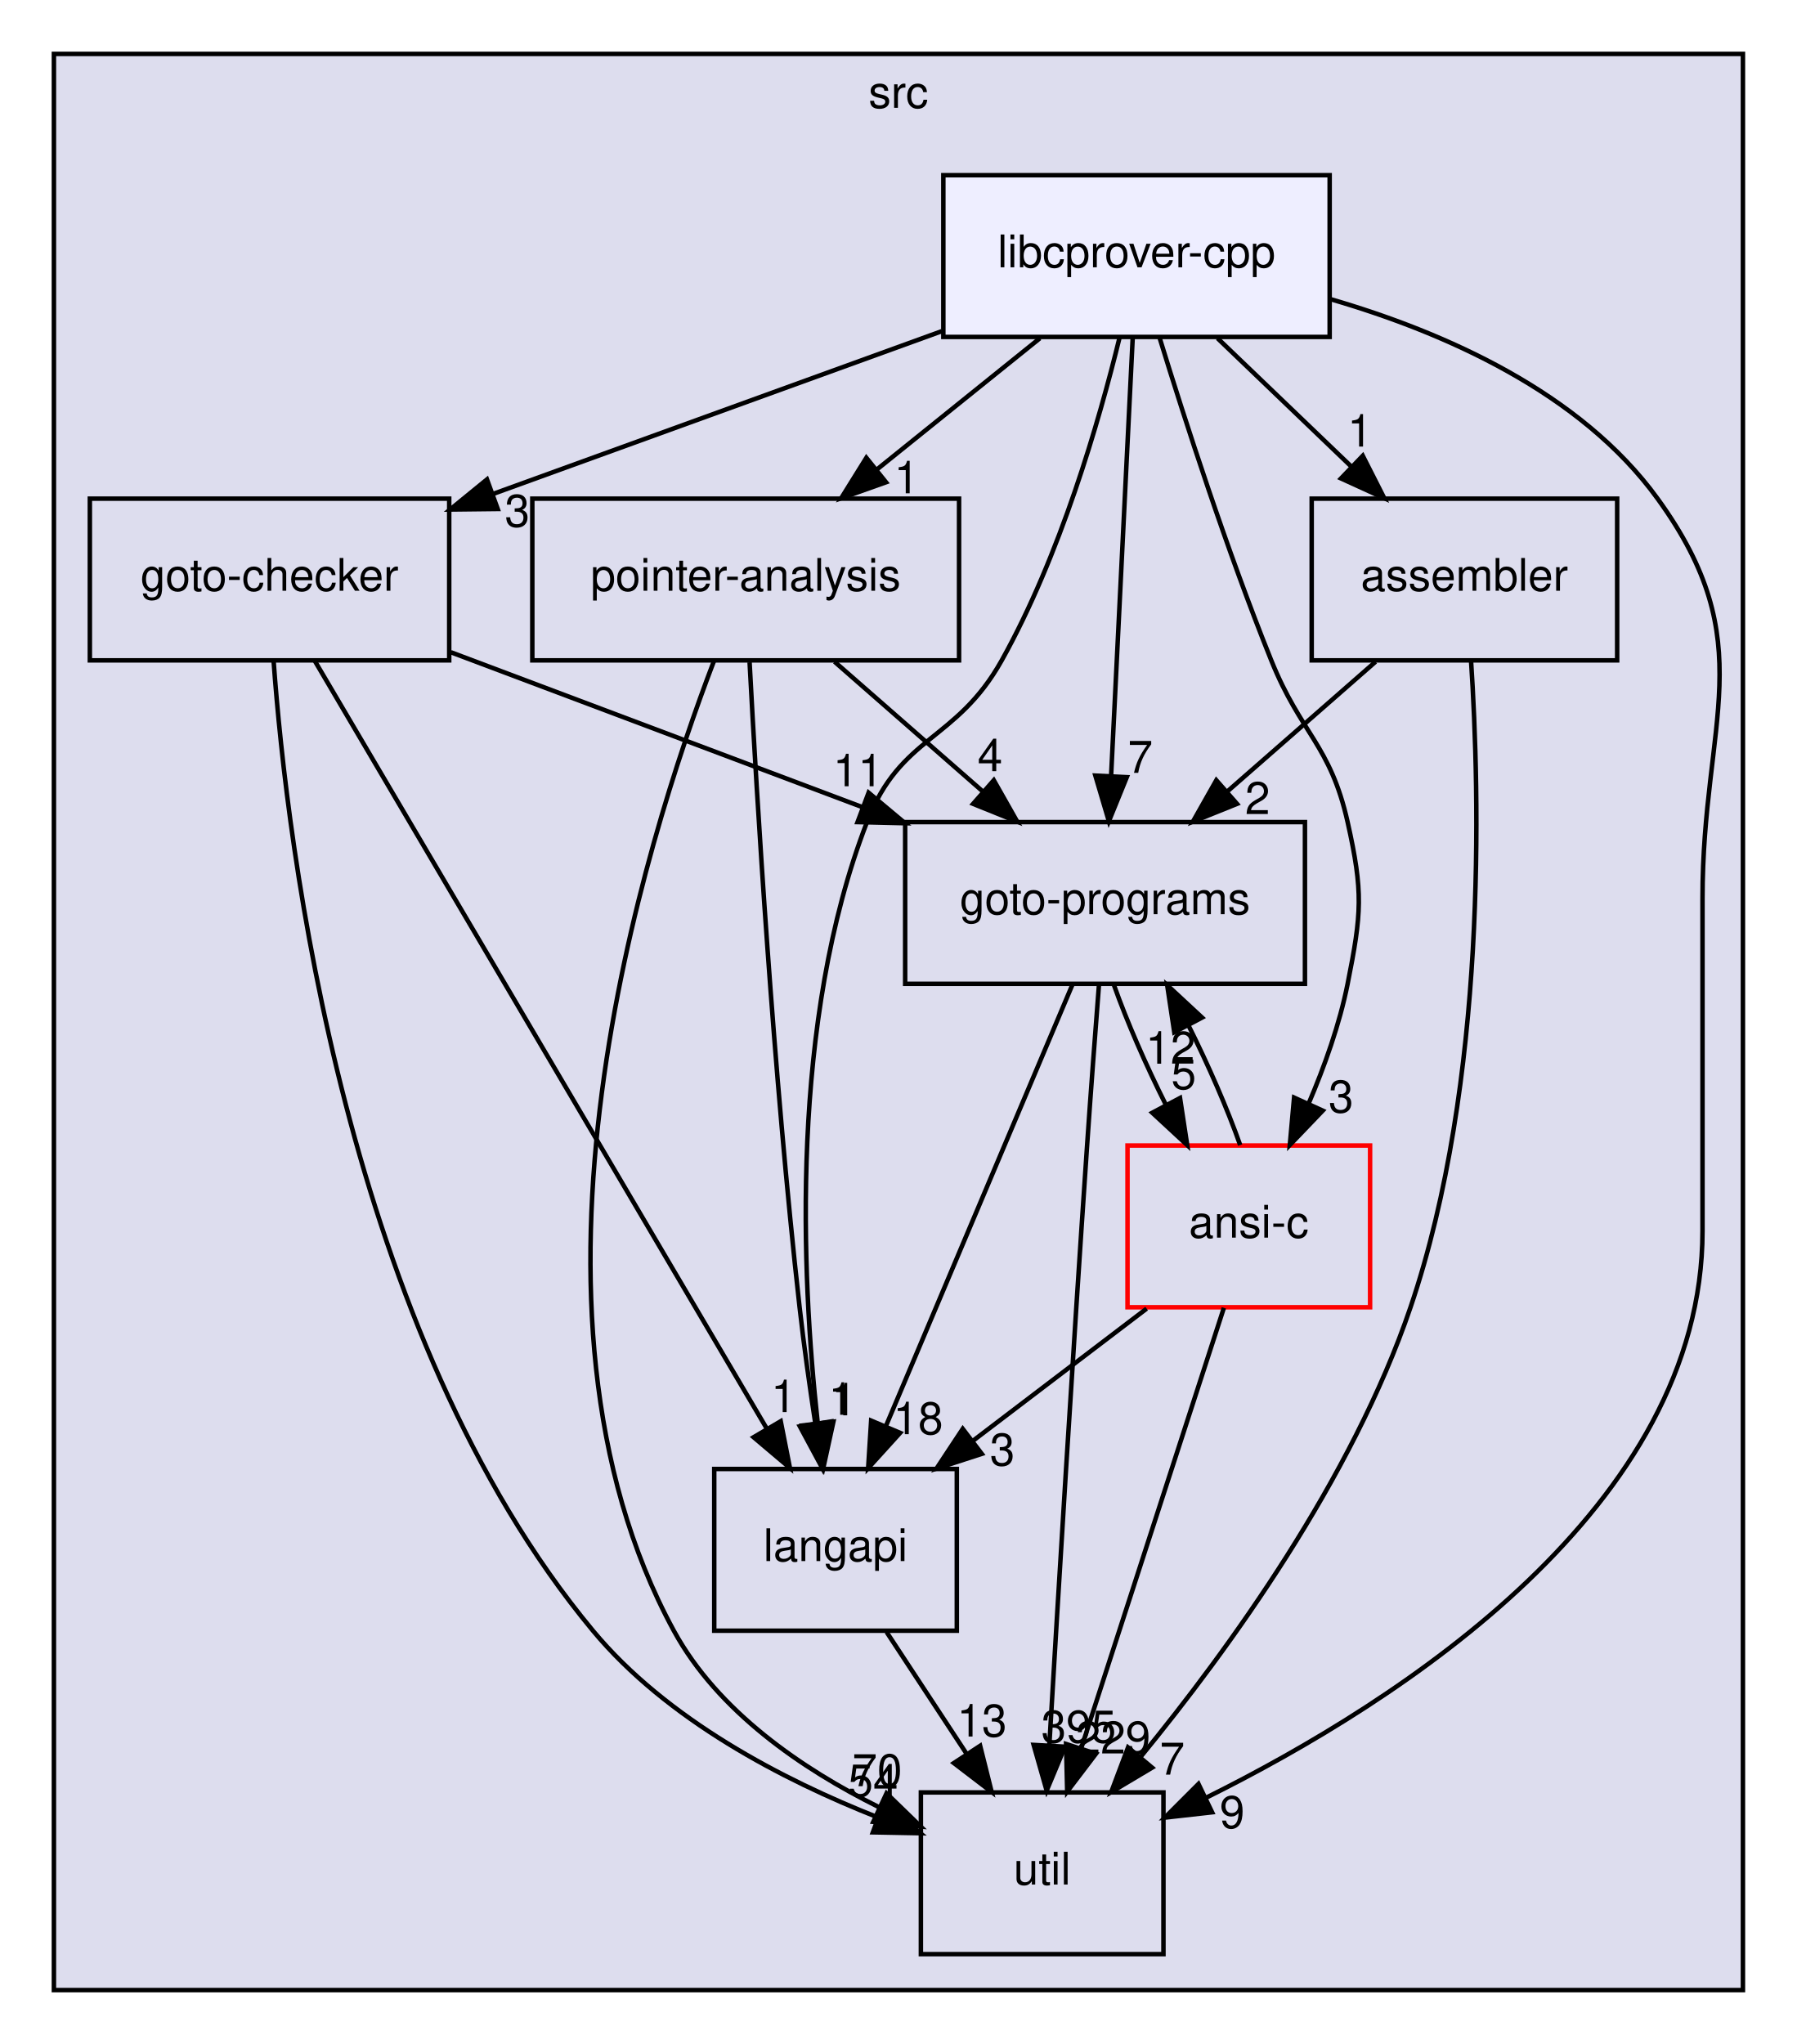
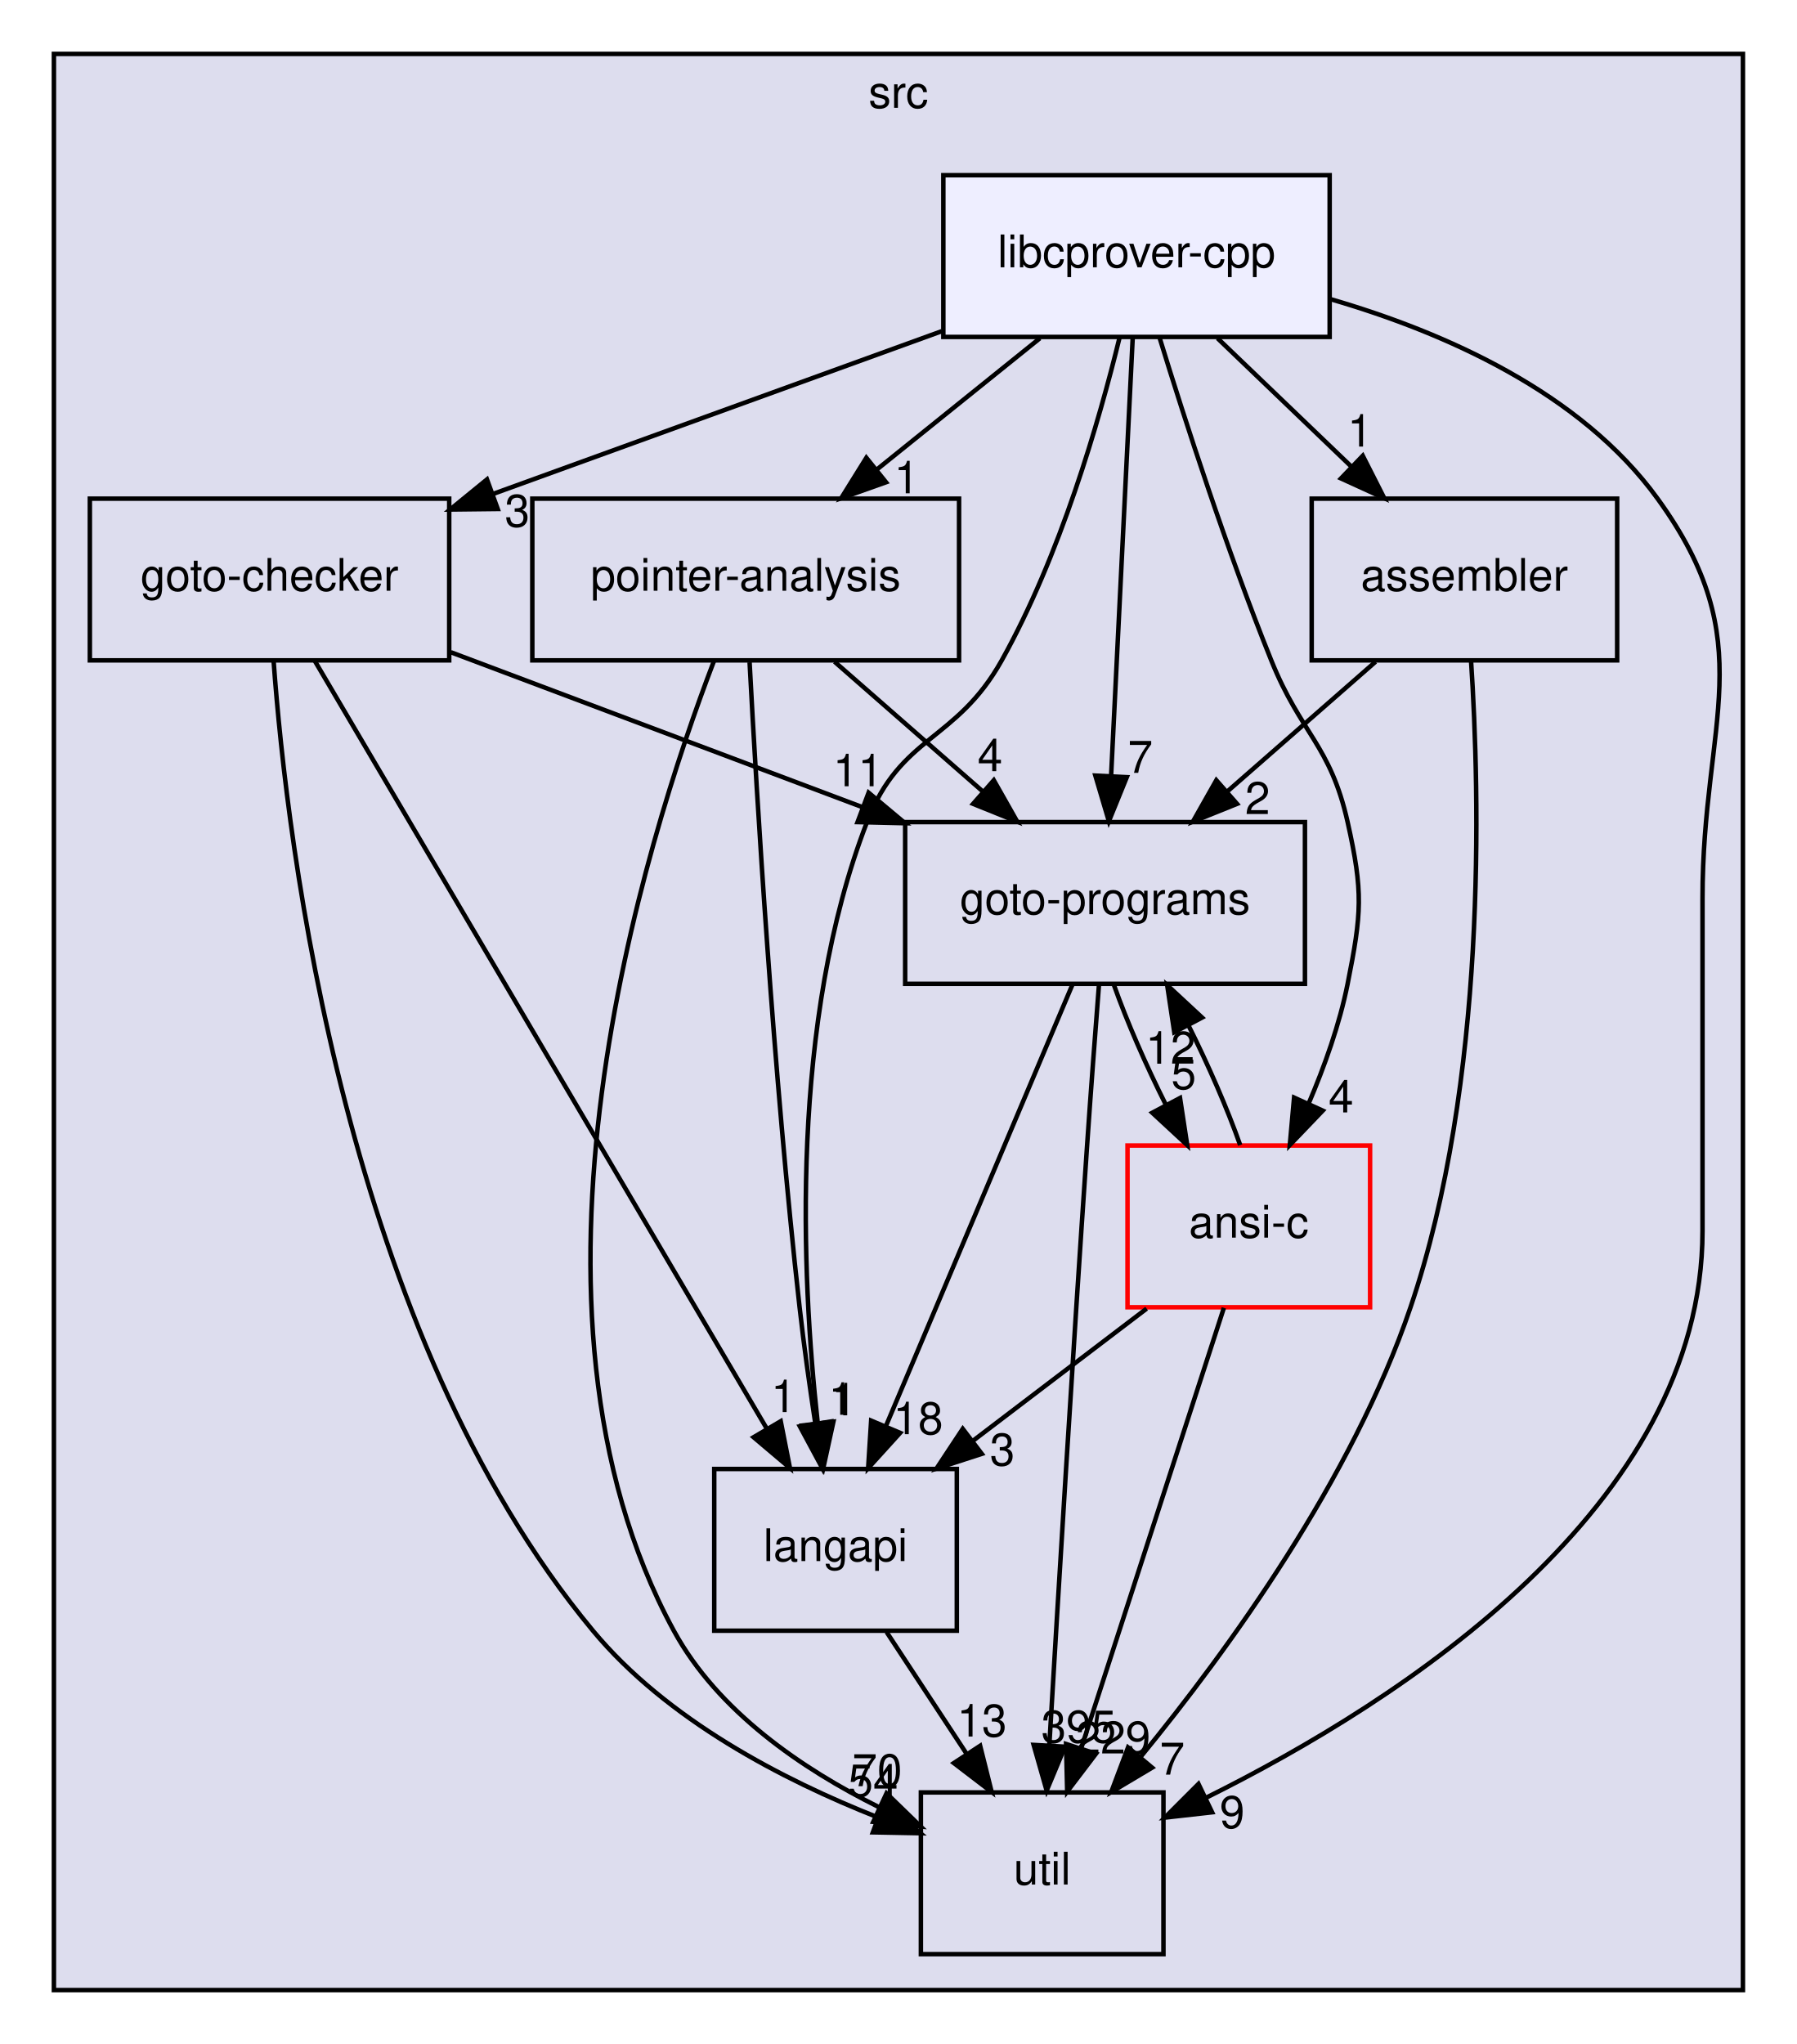
<svg xmlns="http://www.w3.org/2000/svg" xmlns:xlink="http://www.w3.org/1999/xlink" width="400pt" height="455pt" viewBox="0.00 0.00 400.00 455.00">
  <g id="graph0" class="graph" transform="scale(1 1) rotate(0) translate(4 451)">
    <g id="clust1" class="cluster">
      <g id="a_clust1">
        <a xlink:href="dir_68267d1309a1af8e8297ef4c3efbcdba.html" target="_top" xlink:title="src">
          <polygon fill="#ddddee" stroke="black" points="8,-8 8,-439 384,-439 384,-8 8,-8" />
          <text text-anchor="middle" x="196" y="-427" font-family="Helvetica,sans-Serif" font-size="10.00">src</text>
        </a>
      </g>
    </g>
    <g id="node1" class="node">
      <g id="a_node1">
        <a xlink:href="dir_0ae8a7d84de7430323d0a8da6a53a1ca.html" target="_top" xlink:title="pointer-analysis">
          <polygon fill="none" stroke="black" points="209.5,-340 114.5,-340 114.5,-304 209.5,-304 209.5,-340" />
          <text text-anchor="middle" x="162" y="-319.5" font-family="Helvetica,sans-Serif" font-size="10.00">pointer-analysis</text>
        </a>
      </g>
    </g>
    <g id="node2" class="node">
      <g id="a_node2">
        <a xlink:href="dir_245199dd16b1f3757d78c9dc7747589d.html" target="_top" xlink:title="langapi">
          <polygon fill="none" stroke="black" points="209,-124 155,-124 155,-88 209,-88 209,-124" />
          <text text-anchor="middle" x="182" y="-103.5" font-family="Helvetica,sans-Serif" font-size="10.00">langapi</text>
        </a>
      </g>
    </g>
    <g id="edge10" class="edge">
      <path fill="none" stroke="black" d="M162.87,-303.57C164.44,-273.98 168.14,-212.09 174,-160 174.95,-151.55 176.24,-142.37 177.51,-134.07" />
      <polygon fill="black" stroke="black" points="180.98,-134.57 179.08,-124.14 174.06,-133.48 180.98,-134.57" />
      <g id="a_edge10-headlabel">
        <a xlink:href="dir_000033_000029.html" target="_top" xlink:title="1">
          <text text-anchor="middle" x="183.22" y="-136.06" font-family="Helvetica,sans-Serif" font-size="10.00">1</text>
        </a>
      </g>
    </g>
    <g id="node4" class="node">
      <g id="a_node4">
        <a xlink:href="dir_807c5b2c83e0c14a10083f60cf67ca05.html" target="_top" xlink:title="goto-programs">
          <polygon fill="none" stroke="black" points="286.5,-268 197.5,-268 197.5,-232 286.5,-232 286.5,-268" />
          <text text-anchor="middle" x="242" y="-247.5" font-family="Helvetica,sans-Serif" font-size="10.00">goto-programs</text>
        </a>
      </g>
    </g>
    <g id="edge11" class="edge">
      <path fill="none" stroke="black" d="M181.78,-303.7C191.75,-294.97 204.01,-284.24 214.86,-274.75" />
      <polygon fill="black" stroke="black" points="217.23,-277.32 222.45,-268.1 212.62,-272.06 217.23,-277.32" />
      <g id="a_edge11-headlabel">
        <a xlink:href="dir_000033_000024.html" target="_top" xlink:title="4">
          <text text-anchor="middle" x="216.4" y="-279.33" font-family="Helvetica,sans-Serif" font-size="10.00">4</text>
        </a>
      </g>
    </g>
    <g id="node5" class="node">
      <g id="a_node5">
        <a xlink:href="dir_b7878ad5ecbf2506f4125b9d34c97e45.html" target="_top" xlink:title="util">
          <polygon fill="none" stroke="black" points="255,-52 201,-52 201,-16 255,-16 255,-52" />
          <text text-anchor="middle" x="228" y="-31.5" font-family="Helvetica,sans-Serif" font-size="10.00">util</text>
        </a>
      </g>
    </g>
    <g id="edge12" class="edge">
      <path fill="none" stroke="black" d="M154.94,-303.87C139.44,-263.42 106.84,-159.94 146,-88 155.78,-70.04 174.55,-57.23 191.67,-48.72" />
      <polygon fill="black" stroke="black" points="193.35,-51.8 200.95,-44.42 190.4,-45.45 193.35,-51.8" />
      <g id="a_edge12-headlabel">
        <a xlink:href="dir_000033_000035.html" target="_top" xlink:title="70">
          <text text-anchor="middle" x="191.28" y="-53.39" font-family="Helvetica,sans-Serif" font-size="10.00">70</text>
        </a>
      </g>
    </g>
    <g id="edge4" class="edge">
      <path fill="none" stroke="black" d="M193.37,-87.7C198.72,-79.56 205.2,-69.69 211.11,-60.7" />
      <polygon fill="black" stroke="black" points="214.19,-62.38 216.76,-52.1 208.34,-58.54 214.19,-62.38" />
      <g id="a_edge4-headlabel">
        <a xlink:href="dir_000029_000035.html" target="_top" xlink:title="13">
          <text text-anchor="middle" x="214.59" y="-64.45" font-family="Helvetica,sans-Serif" font-size="10.00">13</text>
        </a>
      </g>
    </g>
    <g id="node3" class="node">
      <g id="a_node3">
        <a xlink:href="dir_647f57bb6fbe01dbee6443af3bb1115a.html" target="_top" xlink:title="goto-checker">
          <polygon fill="none" stroke="black" points="96,-340 16,-340 16,-304 96,-304 96,-340" />
          <text text-anchor="middle" x="56" y="-319.5" font-family="Helvetica,sans-Serif" font-size="10.00">goto-checker</text>
        </a>
      </g>
    </g>
    <g id="edge13" class="edge">
      <path fill="none" stroke="black" d="M66.1,-303.85C88.12,-266.44 140.6,-177.32 166.7,-132.98" />
      <polygon fill="black" stroke="black" points="169.8,-134.63 171.85,-124.23 163.76,-131.07 169.8,-134.63" />
      <g id="a_edge13-headlabel">
        <a xlink:href="dir_000020_000029.html" target="_top" xlink:title="1">
          <text text-anchor="middle" x="170.42" y="-136.66" font-family="Helvetica,sans-Serif" font-size="10.00">1</text>
        </a>
      </g>
    </g>
    <g id="edge14" class="edge">
      <path fill="none" stroke="black" d="M96.36,-305.81C123.14,-295.73 158.61,-282.38 187.84,-271.38" />
      <polygon fill="black" stroke="black" points="189.36,-274.55 197.49,-267.75 186.9,-268 189.36,-274.55" />
      <g id="a_edge14-headlabel">
        <a xlink:href="dir_000020_000024.html" target="_top" xlink:title="11">
          <text text-anchor="middle" x="187" y="-275.97" font-family="Helvetica,sans-Serif" font-size="10.00">11</text>
        </a>
      </g>
    </g>
    <g id="edge15" class="edge">
      <path fill="none" stroke="black" d="M56.9,-303.98C59.92,-262.42 72.95,-154.28 128,-88 144.44,-68.21 170.23,-54.8 191.49,-46.42" />
      <polygon fill="black" stroke="black" points="192.75,-49.68 200.9,-42.92 190.31,-43.12 192.75,-49.68" />
      <g id="a_edge15-headlabel">
        <a xlink:href="dir_000020_000035.html" target="_top" xlink:title="54">
          <text text-anchor="middle" x="190.37" y="-51.1" font-family="Helvetica,sans-Serif" font-size="10.00">54</text>
        </a>
      </g>
    </g>
    <g id="edge1" class="edge">
      <path fill="none" stroke="black" d="M234.76,-231.87C224.45,-207.46 205.42,-162.43 193.25,-133.64" />
      <polygon fill="black" stroke="black" points="196.38,-132.04 189.26,-124.19 189.93,-134.76 196.38,-132.04" />
      <g id="a_edge1-headlabel">
        <a xlink:href="dir_000024_000029.html" target="_top" xlink:title="18">
          <text text-anchor="middle" x="200.39" y="-131.74" font-family="Helvetica,sans-Serif" font-size="10.00">18</text>
        </a>
      </g>
    </g>
    <g id="edge2" class="edge">
      <path fill="none" stroke="black" d="M240.65,-231.82C239.84,-221.45 238.82,-207.97 238,-196 234.79,-149.26 231.5,-94.86 229.61,-62.77" />
      <polygon fill="black" stroke="black" points="233.08,-62.18 229,-52.4 226.1,-62.58 233.08,-62.18" />
      <g id="a_edge2-headlabel">
        <a xlink:href="dir_000024_000035.html" target="_top" xlink:title="395">
          <text text-anchor="middle" x="236.13" y="-63.1" font-family="Helvetica,sans-Serif" font-size="10.00">395</text>
        </a>
      </g>
    </g>
    <g id="node7" class="node">
      <g id="a_node7">
        <a xlink:href="dir_f88182c44268ef6b082d02d66ccc5f99.html" target="_top" xlink:title="ansi-c">
          <polygon fill="none" stroke="red" points="301,-196 247,-196 247,-160 301,-160 301,-196" />
          <text text-anchor="middle" x="274" y="-175.5" font-family="Helvetica,sans-Serif" font-size="10.00">ansi-c</text>
        </a>
      </g>
    </g>
    <g id="edge3" class="edge">
      <path fill="none" stroke="black" d="M243.99,-231.7C246.85,-223.64 251.09,-213.89 255.58,-204.98" />
      <polygon fill="black" stroke="black" points="258.69,-206.58 260.29,-196.1 252.51,-203.3 258.69,-206.58" />
      <g id="a_edge3-headlabel">
        <a xlink:href="dir_000024_000012.html" target="_top" xlink:title="5">
          <text text-anchor="middle" x="259.51" y="-208.58" font-family="Helvetica,sans-Serif" font-size="10.00">5</text>
        </a>
      </g>
    </g>
    <g id="node6" class="node">
      <g id="a_node6">
        <a xlink:href="dir_d01cd18d7c243e1a03923a469af6c29b.html" target="_top" xlink:title="assembler">
          <polygon fill="none" stroke="black" points="356,-340 288,-340 288,-304 356,-304 356,-340" />
          <text text-anchor="middle" x="322" y="-319.5" font-family="Helvetica,sans-Serif" font-size="10.00">assembler</text>
        </a>
      </g>
    </g>
    <g id="edge8" class="edge">
      <path fill="none" stroke="black" d="M302.22,-303.7C292.25,-294.97 279.99,-284.24 269.14,-274.75" />
      <polygon fill="black" stroke="black" points="271.38,-272.06 261.55,-268.1 266.77,-277.32 271.38,-272.06" />
      <g id="a_edge8-headlabel">
        <a xlink:href="dir_000013_000024.html" target="_top" xlink:title="2">
          <text text-anchor="middle" x="275.95" y="-269.79" font-family="Helvetica,sans-Serif" font-size="10.00">2</text>
        </a>
      </g>
    </g>
    <g id="edge9" class="edge">
      <path fill="none" stroke="black" d="M323.47,-304C325.46,-274.01 327.04,-210.16 310,-160 297.01,-121.75 269.5,-83.8 249.93,-59.93" />
      <polygon fill="black" stroke="black" points="252.48,-57.52 243.38,-52.1 247.11,-62.01 252.48,-57.52" />
      <g id="a_edge9-headlabel">
        <a xlink:href="dir_000013_000035.html" target="_top" xlink:title="7">
          <text text-anchor="middle" x="256.96" y="-55.96" font-family="Helvetica,sans-Serif" font-size="10.00">7</text>
        </a>
      </g>
    </g>
    <g id="edge5" class="edge">
      <path fill="none" stroke="black" d="M251.26,-159.7C239.56,-150.8 225.14,-139.82 212.49,-130.2" />
      <polygon fill="black" stroke="black" points="214.56,-127.37 204.48,-124.1 210.32,-132.94 214.56,-127.37" />
      <g id="a_edge5-headlabel">
        <a xlink:href="dir_000012_000029.html" target="_top" xlink:title="3">
          <text text-anchor="middle" x="219.14" y="-124.79" font-family="Helvetica,sans-Serif" font-size="10.00">3</text>
        </a>
      </g>
    </g>
    <g id="edge6" class="edge">
      <path fill="none" stroke="black" d="M272.08,-196.1C269.25,-204.13 265.02,-213.87 260.54,-222.8" />
      <polygon fill="black" stroke="black" points="257.41,-221.22 255.83,-231.7 263.6,-224.49 257.41,-221.22" />
      <g id="a_edge6-headlabel">
        <a xlink:href="dir_000012_000024.html" target="_top" xlink:title="12">
          <text text-anchor="middle" x="256.58" y="-214.22" font-family="Helvetica,sans-Serif" font-size="10.00">12</text>
        </a>
      </g>
    </g>
    <g id="edge7" class="edge">
      <path fill="none" stroke="black" d="M268.45,-159.87C260.58,-135.56 246.08,-90.82 236.75,-62.01" />
      <polygon fill="black" stroke="black" points="239.98,-60.62 233.57,-52.19 233.32,-62.78 239.98,-60.62" />
      <g id="a_edge7-headlabel">
        <a xlink:href="dir_000012_000035.html" target="_top" xlink:title="229">
          <text text-anchor="middle" x="243.79" y="-60.67" font-family="Helvetica,sans-Serif" font-size="10.00">229</text>
        </a>
      </g>
    </g>
    <g id="node8" class="node">
      <g id="a_node8">
        <a xlink:href="dir_db5d12053484f8e0001c4c51baa37d9a.html" target="_top" xlink:title="libcprover-cpp">
          <polygon fill="#eeeeff" stroke="black" points="292,-412 206,-412 206,-376 292,-376 292,-412" />
          <text text-anchor="middle" x="249" y="-391.5" font-family="Helvetica,sans-Serif" font-size="10.00">libcprover-cpp</text>
        </a>
      </g>
    </g>
    <g id="edge16" class="edge">
      <path fill="none" stroke="black" d="M227.49,-375.7C216.54,-366.88 203.05,-356.03 191.18,-346.47" />
      <polygon fill="black" stroke="black" points="193.24,-343.65 183.26,-340.1 188.86,-349.1 193.24,-343.65" />
      <g id="a_edge16-headlabel">
        <a xlink:href="dir_000030_000033.html" target="_top" xlink:title="1">
          <text text-anchor="middle" x="197.82" y="-341.19" font-family="Helvetica,sans-Serif" font-size="10.00">1</text>
        </a>
      </g>
    </g>
    <g id="edge17" class="edge">
      <path fill="none" stroke="black" d="M245.22,-375.82C240.69,-357.3 232.05,-327.34 219,-304 208.83,-285.82 196.51,-287.42 189,-268 171.86,-223.69 174.38,-167.33 178.02,-134.4" />
      <polygon fill="black" stroke="black" points="181.53,-134.53 179.27,-124.18 174.58,-133.68 181.53,-134.53" />
      <g id="a_edge17-headlabel">
        <a xlink:href="dir_000030_000029.html" target="_top" xlink:title="1">
          <text text-anchor="middle" x="183.91" y="-135.94" font-family="Helvetica,sans-Serif" font-size="10.00">1</text>
        </a>
      </g>
    </g>
    <g id="edge18" class="edge">
      <path fill="none" stroke="black" d="M205.69,-377.29C176.1,-366.56 136.82,-352.31 105.92,-341.11" />
      <polygon fill="black" stroke="black" points="106.8,-337.7 96.2,-337.58 104.41,-344.28 106.8,-337.7" />
      <g id="a_edge18-headlabel">
        <a xlink:href="dir_000030_000020.html" target="_top" xlink:title="3">
          <text text-anchor="middle" x="111.15" y="-333.76" font-family="Helvetica,sans-Serif" font-size="10.00">3</text>
        </a>
      </g>
    </g>
    <g id="edge19" class="edge">
      <path fill="none" stroke="black" d="M248.16,-375.87C246.96,-351.67 244.77,-307.21 243.35,-278.39" />
      <polygon fill="black" stroke="black" points="246.84,-278 242.85,-268.19 239.84,-278.35 246.84,-278" />
      <g id="a_edge19-headlabel">
        <a xlink:href="dir_000030_000024.html" target="_top" xlink:title="7">
          <text text-anchor="middle" x="249.85" y="-278.96" font-family="Helvetica,sans-Serif" font-size="10.00">7</text>
        </a>
      </g>
    </g>
    <g id="edge20" class="edge">
      <path fill="none" stroke="black" d="M292.21,-384.4C317.55,-377.02 347.85,-363.67 365,-340 388.36,-307.77 375,-290.8 375,-251 375,-251 375,-251 375,-177 375,-115.68 308.01,-72.44 264.47,-50.81" />
      <polygon fill="black" stroke="black" points="265.83,-47.58 255.31,-46.4 262.8,-53.89 265.83,-47.58" />
      <g id="a_edge20-headlabel">
        <a xlink:href="dir_000030_000035.html" target="_top" xlink:title="9">
          <text text-anchor="middle" x="270.3" y="-44.08" font-family="Helvetica,sans-Serif" font-size="10.00">9</text>
        </a>
      </g>
    </g>
    <g id="edge21" class="edge">
      <path fill="none" stroke="black" d="M267.04,-375.7C276.06,-367.05 287.12,-356.45 296.94,-347.03" />
      <polygon fill="black" stroke="black" points="299.37,-349.55 304.16,-340.1 294.52,-344.5 299.37,-349.55" />
      <g id="a_edge21-headlabel">
        <a xlink:href="dir_000030_000013.html" target="_top" xlink:title="1">
          <text text-anchor="middle" x="298.74" y="-351.59" font-family="Helvetica,sans-Serif" font-size="10.00">1</text>
        </a>
      </g>
    </g>
    <g id="edge22" class="edge">
      <path fill="none" stroke="black" d="M254.17,-375.72C259.73,-357.63 269.12,-328.5 279,-304 285.61,-287.59 292.13,-285.27 296,-268 299.5,-252.39 299.13,-247.69 296,-232 294.21,-223.01 290.86,-213.64 287.31,-205.32" />
      <polygon fill="black" stroke="black" points="290.46,-203.77 283.13,-196.12 284.08,-206.67 290.46,-203.77" />
      <g id="a_edge22-headlabel">
-         <a xlink:href="dir_000030_000012.html" target="_top" xlink:title="3">
-           <text text-anchor="middle" x="294.53" y="-203.37" font-family="Helvetica,sans-Serif" font-size="10.00">3</text>
+         <a xlink:href="dir_000030_000012.html" target="_top" xlink:title="4">
+           <text text-anchor="middle" x="294.53" y="-203.37" font-family="Helvetica,sans-Serif" font-size="10.00">4</text>
        </a>
      </g>
    </g>
  </g>
</svg>
